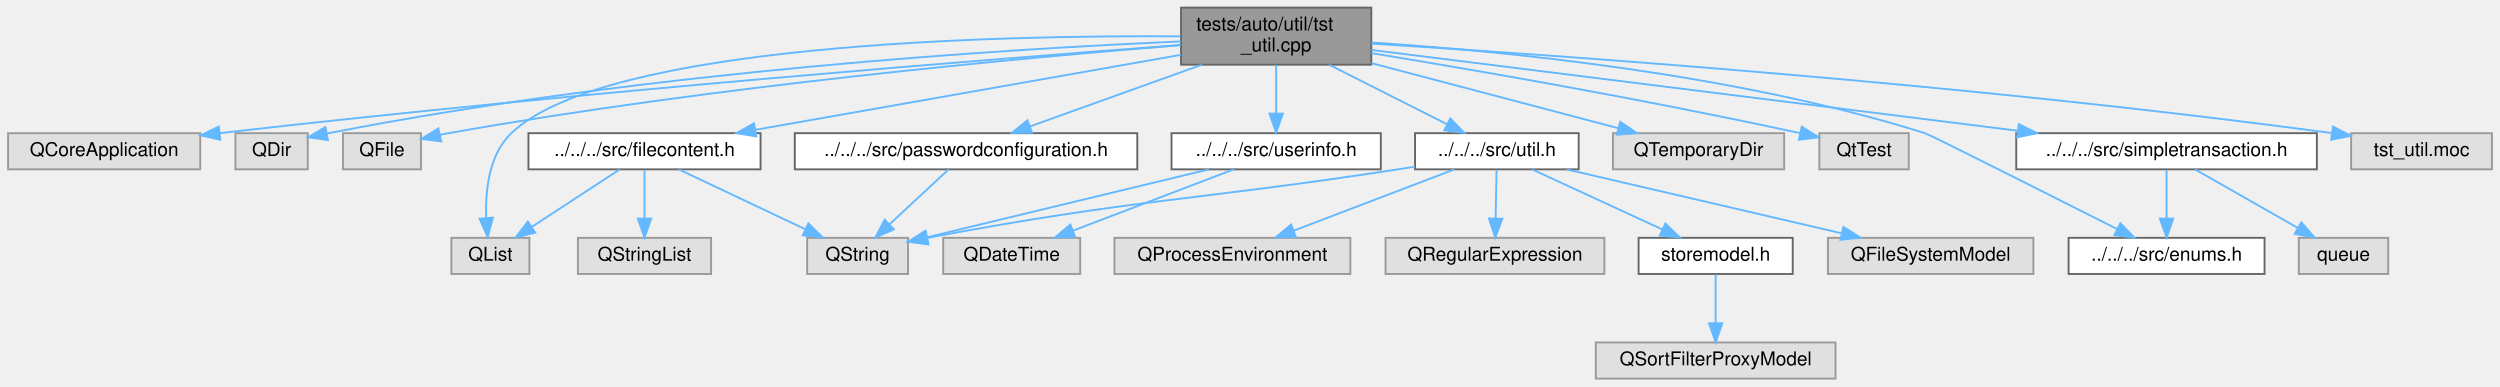
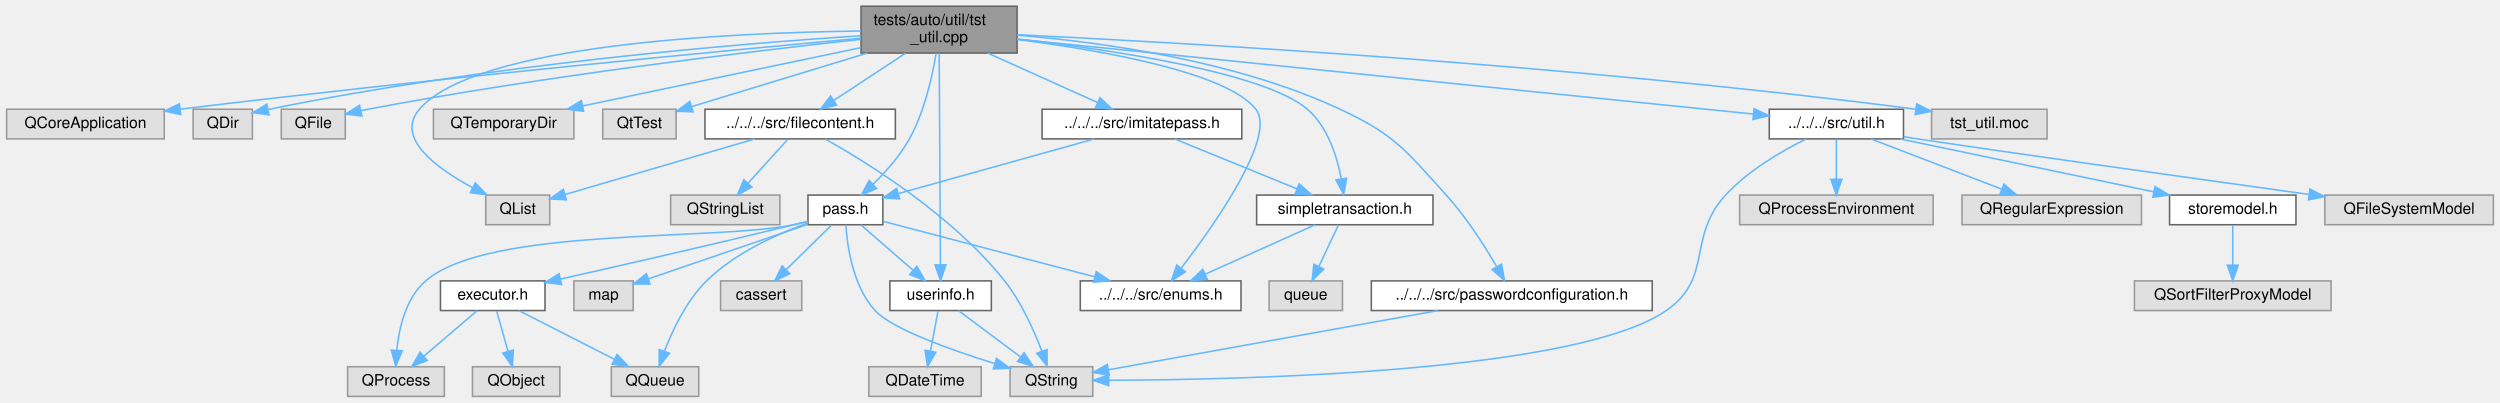
- <svg xmlns="http://www.w3.org/2000/svg" xmlns:xlink="http://www.w3.org/1999/xlink" width="1314pt" height="203pt" viewBox="0.00 0.00 1313.50 203.00">
-   <g id="graph0" class="graph" transform="scale(1 1) rotate(0) translate(4 199)">
+ <svg xmlns="http://www.w3.org/2000/svg" xmlns:xlink="http://www.w3.org/1999/xlink" width="1602pt" height="258pt" viewBox="0.00 0.00 1601.50 258.00">
+   <g id="graph0" class="graph" transform="scale(1 1) rotate(0) translate(4 254)">
    <g id="Node000001" class="node">
      <g id="a_Node000001">
        <a xlink:title=" ">
-           <polygon fill="#999999" stroke="#666666" points="716.5,-195 616.5,-195 616.5,-165 716.5,-165 716.5,-195" />
-           <text text-anchor="start" x="624.5" y="-183" font-family="Helvetica,sans-Serif" font-size="10.00">tests/auto/util/tst</text>
-           <text text-anchor="middle" x="666.5" y="-172" font-family="Helvetica,sans-Serif" font-size="10.00">_util.cpp</text>
+           <polygon fill="#999999" stroke="#666666" points="647.5,-250 547.5,-250 547.5,-220 647.5,-220 647.5,-250" />
+           <text text-anchor="start" x="555.5" y="-238" font-family="Helvetica,sans-Serif" font-size="10.00">tests/auto/util/tst</text>
+           <text text-anchor="middle" x="597.5" y="-227" font-family="Helvetica,sans-Serif" font-size="10.00">_util.cpp</text>
        </a>
      </g>
    </g>
    <g id="Node000002" class="node">
      <g id="a_Node000002">
        <a xlink:title=" ">
-           <polygon fill="#e0e0e0" stroke="#999999" points="101,-129 0,-129 0,-110 101,-110 101,-129" />
-           <text text-anchor="middle" x="50.5" y="-117" font-family="Helvetica,sans-Serif" font-size="10.00">QCoreApplication</text>
+           <polygon fill="#e0e0e0" stroke="#999999" points="101,-184 0,-184 0,-165 101,-165 101,-184" />
+           <text text-anchor="middle" x="50.5" y="-172" font-family="Helvetica,sans-Serif" font-size="10.00">QCoreApplication</text>
        </a>
      </g>
    </g>
    <g id="edge1_Node000001_Node000002" class="edge">
      <g id="a_edge1_Node000001_Node000002">
        <a xlink:title=" ">
-           <path fill="none" stroke="#63b8ff" d="M616.19,-175.34C520.21,-168.17 304.1,-151.13 111.25,-129.03" />
-           <polygon fill="#63b8ff" stroke="#63b8ff" points="111.55,-125.54 101.22,-127.87 110.75,-132.49 111.55,-125.54" />
+           <path fill="none" stroke="#63b8ff" d="M547.3,-229.49C460.72,-221.56 277.46,-204.18 111.61,-184.09" />
+           <polygon fill="#63b8ff" stroke="#63b8ff" points="111.57,-180.56 101.22,-182.83 110.72,-187.51 111.57,-180.56" />
        </a>
      </g>
    </g>
    <g id="Node000003" class="node">
      <g id="a_Node000003">
        <a xlink:title=" ">
-           <polygon fill="#e0e0e0" stroke="#999999" points="157.5,-129 119.5,-129 119.5,-110 157.5,-110 157.5,-129" />
-           <text text-anchor="middle" x="138.5" y="-117" font-family="Helvetica,sans-Serif" font-size="10.00">QDir</text>
+           <polygon fill="#e0e0e0" stroke="#999999" points="157.5,-184 119.5,-184 119.5,-165 157.5,-165 157.5,-184" />
+           <text text-anchor="middle" x="138.5" y="-172" font-family="Helvetica,sans-Serif" font-size="10.00">QDir</text>
        </a>
      </g>
    </g>
    <g id="edge2_Node000001_Node000003" class="edge">
      <g id="a_edge2_Node000001_Node000003">
        <a xlink:title=" ">
-           <path fill="none" stroke="#63b8ff" d="M616.35,-177.22C527.46,-173.36 336.49,-161.92 167.47,-128.81" />
-           <polygon fill="#63b8ff" stroke="#63b8ff" points="168.14,-125.37 157.65,-126.85 166.78,-132.24 168.14,-125.37" />
+           <path fill="none" stroke="#63b8ff" d="M547.26,-231.1C468.27,-225.91 310.2,-212.93 167.88,-183.93" />
+           <polygon fill="#63b8ff" stroke="#63b8ff" points="168.16,-180.41 157.66,-181.81 166.74,-187.27 168.16,-180.41" />
        </a>
      </g>
    </g>
    <g id="Node000004" class="node">
      <g id="a_Node000004">
        <a xlink:title=" ">
-           <polygon fill="#e0e0e0" stroke="#999999" points="217,-129 176,-129 176,-110 217,-110 217,-129" />
-           <text text-anchor="middle" x="196.5" y="-117" font-family="Helvetica,sans-Serif" font-size="10.00">QFile</text>
+           <polygon fill="#e0e0e0" stroke="#999999" points="217,-184 176,-184 176,-165 217,-165 217,-184" />
+           <text text-anchor="middle" x="196.5" y="-172" font-family="Helvetica,sans-Serif" font-size="10.00">QFile</text>
        </a>
      </g>
    </g>
    <g id="edge3_Node000001_Node000004" class="edge">
      <g id="a_edge3_Node000001_Node000004">
        <a xlink:title=" ">
-           <path fill="none" stroke="#63b8ff" d="M616.3,-175.26C535.02,-168.76 369.77,-153.64 231.5,-129 230.04,-128.74 228.55,-128.45 227.04,-128.15" />
-           <polygon fill="#63b8ff" stroke="#63b8ff" points="227.66,-124.7 217.14,-125.96 226.15,-131.54 227.66,-124.7" />
+           <path fill="none" stroke="#63b8ff" d="M547.21,-228.78C476.42,-221.06 343.51,-205.19 231.5,-184 230.04,-183.72 228.55,-183.43 227.05,-183.11" />
+           <polygon fill="#63b8ff" stroke="#63b8ff" points="227.68,-179.67 217.15,-180.89 226.14,-186.5 227.68,-179.67" />
        </a>
      </g>
    </g>
    <g id="Node000005" class="node">
      <g id="a_Node000005">
        <a xlink:title=" ">
-           <polygon fill="#e0e0e0" stroke="#999999" points="274,-74 233,-74 233,-55 274,-55 274,-74" />
-           <text text-anchor="middle" x="253.5" y="-62" font-family="Helvetica,sans-Serif" font-size="10.00">QList</text>
+           <polygon fill="#e0e0e0" stroke="#999999" points="348,-129 307,-129 307,-110 348,-110 348,-129" />
+           <text text-anchor="middle" x="327.5" y="-117" font-family="Helvetica,sans-Serif" font-size="10.00">QList</text>
        </a>
      </g>
    </g>
    <g id="edge4_Node000001_Node000005" class="edge">
      <g id="a_edge4_Node000001_Node000005">
        <a xlink:title=" ">
-           <path fill="none" stroke="#63b8ff" d="M616.25,-179.9C519.81,-180.53 313.94,-176.13 264.5,-129 252.74,-117.79 250.78,-98.87 251.29,-84.59" />
-           <polygon fill="#63b8ff" stroke="#63b8ff" points="254.8,-84.61 252.08,-74.37 247.82,-84.07 254.8,-84.61" />
+           <path fill="none" stroke="#63b8ff" d="M547.42,-234.11C463.57,-233.11 300.4,-225.7 264.5,-184 248.76,-165.72 275.33,-146.23 298.65,-133.74" />
+           <polygon fill="#63b8ff" stroke="#63b8ff" points="300.34,-136.81 307.66,-129.16 297.16,-130.58 300.34,-136.81" />
        </a>
      </g>
    </g>
    <g id="Node000006" class="node">
      <g id="a_Node000006">
        <a xlink:title=" ">
-           <polygon fill="#e0e0e0" stroke="#999999" points="933.5,-129 843.5,-129 843.5,-110 933.5,-110 933.5,-129" />
-           <text text-anchor="middle" x="888.5" y="-117" font-family="Helvetica,sans-Serif" font-size="10.00">QTemporaryDir</text>
+           <polygon fill="#e0e0e0" stroke="#999999" points="363.5,-184 273.5,-184 273.5,-165 363.5,-165 363.5,-184" />
+           <text text-anchor="middle" x="318.5" y="-172" font-family="Helvetica,sans-Serif" font-size="10.00">QTemporaryDir</text>
        </a>
      </g>
    </g>
    <g id="edge5_Node000001_Node000006" class="edge">
      <g id="a_edge5_Node000001_Node000006">
        <a xlink:title=" ">
-           <path fill="none" stroke="#63b8ff" d="M716.6,-165.8C755.64,-155.51 809.24,-141.39 846.16,-131.66" />
-           <polygon fill="#63b8ff" stroke="#63b8ff" points="847.33,-134.97 856.1,-129.04 845.54,-128.2 847.33,-134.97" />
+           <path fill="none" stroke="#63b8ff" d="M547.3,-223.47C496.95,-212.92 419.84,-196.75 369.29,-186.15" />
+           <polygon fill="#63b8ff" stroke="#63b8ff" points="369.74,-182.67 359.24,-184.04 368.31,-189.52 369.74,-182.67" />
        </a>
      </g>
    </g>
    <g id="Node000007" class="node">
      <g id="a_Node000007">
        <a xlink:title=" ">
-           <polygon fill="#e0e0e0" stroke="#999999" points="999,-129 952,-129 952,-110 999,-110 999,-129" />
-           <text text-anchor="middle" x="975.5" y="-117" font-family="Helvetica,sans-Serif" font-size="10.00">QtTest</text>
+           <polygon fill="#e0e0e0" stroke="#999999" points="429,-184 382,-184 382,-165 429,-165 429,-184" />
+           <text text-anchor="middle" x="405.5" y="-172" font-family="Helvetica,sans-Serif" font-size="10.00">QtTest</text>
        </a>
      </g>
    </g>
    <g id="edge6_Node000001_Node000007" class="edge">
      <g id="a_edge6_Node000001_Node000007">
        <a xlink:title=" ">
-           <path fill="none" stroke="#63b8ff" d="M716.58,-171.06C769.99,-162.33 857.24,-147.36 941.97,-128.98" />
-           <polygon fill="#63b8ff" stroke="#63b8ff" points="942.74,-132.39 951.76,-126.84 941.24,-125.55 942.74,-132.39" />
+           <path fill="none" stroke="#63b8ff" d="M551.51,-219.99C516.92,-209.45 470.32,-195.25 439.16,-185.76" />
+           <polygon fill="#63b8ff" stroke="#63b8ff" points="439.81,-182.3 429.22,-182.73 437.77,-188.99 439.81,-182.3" />
        </a>
      </g>
    </g>
    <g id="Node000008" class="node">
      <g id="a_Node000008">
        <a xlink:href="enums_8h.html" target="_top" xlink:title=" ">
-           <polygon fill="white" stroke="#666666" points="1186,-74 1083,-74 1083,-55 1186,-55 1186,-74" />
-           <text text-anchor="middle" x="1134.5" y="-62" font-family="Helvetica,sans-Serif" font-size="10.00">../../../src/enums.h</text>
+           <polygon fill="white" stroke="#666666" points="791,-74 688,-74 688,-55 791,-55 791,-74" />
+           <text text-anchor="middle" x="739.5" y="-62" font-family="Helvetica,sans-Serif" font-size="10.00">../../../src/enums.h</text>
        </a>
      </g>
    </g>
    <g id="edge7_Node000001_Node000008" class="edge">
      <g id="a_edge7_Node000001_Node000008">
        <a xlink:title=" ">
-           <path fill="none" stroke="#63b8ff" d="M716.73,-176.62C784.24,-172.31 907.33,-160.5 1007.5,-129 1010.15,-128.17 1072.12,-96.98 1108.5,-78.63" />
-           <polygon fill="#63b8ff" stroke="#63b8ff" points="1110.22,-81.68 1117.58,-74.05 1107.07,-75.43 1110.22,-81.68" />
+           <path fill="none" stroke="#63b8ff" d="M647.75,-228.66C701.6,-221.78 781.86,-207.78 800.5,-184 813.96,-166.83 774.48,-110.65 752.76,-82.25" />
+           <polygon fill="#63b8ff" stroke="#63b8ff" points="755.32,-79.84 746.42,-74.09 749.79,-84.14 755.32,-79.84" />
        </a>
      </g>
    </g>
    <g id="Node000009" class="node">
      <g id="a_Node000009">
        <a xlink:href="filecontent_8h.html" target="_top" xlink:title=" ">
-           <polygon fill="white" stroke="#666666" points="395.5,-129 273.5,-129 273.5,-110 395.5,-110 395.5,-129" />
-           <text text-anchor="middle" x="334.5" y="-117" font-family="Helvetica,sans-Serif" font-size="10.00">../../../src/filecontent.h</text>
+           <polygon fill="white" stroke="#666666" points="569.5,-184 447.5,-184 447.5,-165 569.5,-165 569.5,-184" />
+           <text text-anchor="middle" x="508.5" y="-172" font-family="Helvetica,sans-Serif" font-size="10.00">../../../src/filecontent.h</text>
        </a>
      </g>
    </g>
    <g id="edge8_Node000001_Node000009" class="edge">
      <g id="a_edge8_Node000001_Node000009">
        <a xlink:title=" ">
-           <path fill="none" stroke="#63b8ff" d="M616.44,-170.18C556.55,-159.63 456.46,-141.99 393.04,-130.82" />
-           <polygon fill="#63b8ff" stroke="#63b8ff" points="393.26,-127.3 382.81,-129.01 392.05,-134.19 393.26,-127.3" />
+           <path fill="none" stroke="#63b8ff" d="M575.96,-219.84C562.03,-210.68 543.97,-198.82 530.05,-189.66" />
+           <polygon fill="#63b8ff" stroke="#63b8ff" points="531.85,-186.66 521.58,-184.09 528.01,-192.51 531.85,-186.66" />
        </a>
      </g>
    </g>
    <g id="Node000012" class="node">
      <g id="a_Node000012">
-         <a xlink:href="passwordconfiguration_8h.html" target="_top" xlink:title=" ">
-           <polygon fill="white" stroke="#666666" points="593.5,-129 413.5,-129 413.5,-110 593.5,-110 593.5,-129" />
-           <text text-anchor="middle" x="503.5" y="-117" font-family="Helvetica,sans-Serif" font-size="10.00">../../../src/passwordconfiguration.h</text>
+         <a xlink:href="imitatepass_8h.html" target="_top" xlink:title=" ">
+           <polygon fill="white" stroke="#666666" points="791.5,-184 663.5,-184 663.5,-165 791.5,-165 791.5,-184" />
+           <text text-anchor="middle" x="727.5" y="-172" font-family="Helvetica,sans-Serif" font-size="10.00">../../../src/imitatepass.h</text>
        </a>
      </g>
    </g>
    <g id="edge12_Node000001_Node000012" class="edge">
      <g id="a_edge12_Node000001_Node000012">
        <a xlink:title=" ">
-           <path fill="none" stroke="#63b8ff" d="M627.46,-164.99C599.9,-155.1 563.35,-141.98 537.09,-132.56" />
-           <polygon fill="#63b8ff" stroke="#63b8ff" points="538.17,-129.22 527.57,-129.14 535.8,-135.81 538.17,-129.22" />
+           <path fill="none" stroke="#63b8ff" d="M628.64,-219.99C650.04,-210.36 678.23,-197.67 699.03,-188.31" />
+           <polygon fill="#63b8ff" stroke="#63b8ff" points="700.62,-191.43 708.3,-184.14 697.75,-185.05 700.62,-191.43" />
        </a>
      </g>
    </g>
    <g id="Node000013" class="node">
      <g id="a_Node000013">
+         <a xlink:href="pass_8h.html" target="_top" xlink:title=" ">
+           <polygon fill="white" stroke="#666666" points="561.5,-129 513.5,-129 513.5,-110 561.5,-110 561.5,-129" />
+           <text text-anchor="middle" x="537.5" y="-117" font-family="Helvetica,sans-Serif" font-size="10.00">pass.h</text>
+         </a>
+       </g>
+     </g>
+     <g id="edge30_Node000001_Node000013" class="edge">
+       <g id="a_edge30_Node000001_Node000013">
+         <a xlink:title=" ">
+           <path fill="none" stroke="#63b8ff" d="M595.6,-219.77C593.22,-205.27 588.21,-182.49 578.5,-165 572.47,-154.14 563.27,-143.82 555.11,-135.86" />
+           <polygon fill="#63b8ff" stroke="#63b8ff" points="557.45,-133.25 547.74,-129.01 552.68,-138.38 557.45,-133.25" />
+         </a>
+       </g>
+     </g>
+     <g id="Node000018" class="node">
+       <g id="a_Node000018">
+         <a xlink:href="userinfo_8h.html" target="_top" xlink:title=" ">
+           <polygon fill="white" stroke="#666666" points="631,-74 566,-74 566,-55 631,-55 631,-74" />
+           <text text-anchor="middle" x="598.5" y="-62" font-family="Helvetica,sans-Serif" font-size="10.00">userinfo.h</text>
+         </a>
+       </g>
+     </g>
+     <g id="edge34_Node000001_Node000018" class="edge">
+       <g id="a_edge34_Node000001_Node000018">
+         <a xlink:title=" ">
+           <path fill="none" stroke="#63b8ff" d="M597.58,-219.92C597.76,-189.65 598.19,-118.35 598.39,-84.27" />
+           <polygon fill="#63b8ff" stroke="#63b8ff" points="601.89,-84.28 598.45,-74.25 594.89,-84.23 601.89,-84.28" />
+         </a>
+       </g>
+     </g>
+     <g id="Node000022" class="node">
+       <g id="a_Node000022">
        <a xlink:href="simpletransaction_8h.html" target="_top" xlink:title=" ">
-           <polygon fill="white" stroke="#666666" points="1213.5,-129 1055.5,-129 1055.5,-110 1213.5,-110 1213.5,-129" />
-           <text text-anchor="middle" x="1134.5" y="-117" font-family="Helvetica,sans-Serif" font-size="10.00">../../../src/simpletransaction.h</text>
-         </a>
-       </g>
-     </g>
-     <g id="edge14_Node000001_Node000013" class="edge">
-       <g id="a_edge14_Node000001_Node000013">
-         <a xlink:title=" ">
-           <path fill="none" stroke="#63b8ff" d="M716.58,-172.74C798,-162.56 959.67,-142.35 1056.32,-130.27" />
-           <polygon fill="#63b8ff" stroke="#63b8ff" points="1056.84,-133.73 1066.33,-129.02 1055.97,-126.79 1056.84,-133.73" />
+           <polygon fill="white" stroke="#666666" points="914,-129 801,-129 801,-110 914,-110 914,-129" />
+           <text text-anchor="middle" x="857.5" y="-117" font-family="Helvetica,sans-Serif" font-size="10.00">simpletransaction.h</text>
+         </a>
+       </g>
+     </g>
+     <g id="edge33_Node000001_Node000022" class="edge">
+       <g id="a_edge33_Node000001_Node000022">
+         <a xlink:title=" ">
+           <path fill="none" stroke="#63b8ff" d="M647.69,-229.02C708.46,-222.05 806.08,-207.52 833.5,-184 846.49,-172.86 852.46,-153.93 855.2,-139.63" />
+           <polygon fill="#63b8ff" stroke="#63b8ff" points="858.72,-139.81 856.78,-129.39 851.8,-138.74 858.72,-139.81" />
+         </a>
+       </g>
+     </g>
+     <g id="Node000024" class="node">
+       <g id="a_Node000024">
+         <a xlink:href="passwordconfiguration_8h.html" target="_top" xlink:title=" ">
+           <polygon fill="white" stroke="#666666" points="1054.5,-74 874.5,-74 874.5,-55 1054.5,-55 1054.5,-74" />
+           <text text-anchor="middle" x="964.5" y="-62" font-family="Helvetica,sans-Serif" font-size="10.00">../../../src/passwordconfiguration.h</text>
+         </a>
+       </g>
+     </g>
+     <g id="edge31_Node000001_Node000024" class="edge">
+       <g id="a_edge31_Node000001_Node000024">
+         <a xlink:title=" ">
+           <path fill="none" stroke="#63b8ff" d="M647.53,-231.43C700.99,-227.08 787.14,-215.39 854.5,-184 889.73,-167.58 896.36,-157.77 922.5,-129 935.25,-114.97 946.9,-96.73 954.68,-83.4" />
+           <polygon fill="#63b8ff" stroke="#63b8ff" points="957.94,-84.74 959.82,-74.31 951.85,-81.29 957.94,-84.74" />
+         </a>
+       </g>
+     </g>
+     <g id="Node000025" class="node">
+       <g id="a_Node000025">
+         <a xlink:href="util_8h.html" target="_top" xlink:title=" ">
+           <polygon fill="white" stroke="#666666" points="1215.5,-184 1129.5,-184 1129.5,-165 1215.5,-165 1215.5,-184" />
+           <text text-anchor="middle" x="1172.5" y="-172" font-family="Helvetica,sans-Serif" font-size="10.00">../../../src/util.h</text>
+         </a>
+       </g>
+     </g>
+     <g id="edge35_Node000001_Node000025" class="edge">
+       <g id="a_edge35_Node000001_Node000025">
+         <a xlink:title=" ">
+           <path fill="none" stroke="#63b8ff" d="M647.52,-228.91C755.25,-217.95 1008.38,-192.2 1119.09,-180.93" />
+           <polygon fill="#63b8ff" stroke="#63b8ff" points="1119.76,-184.38 1129.35,-179.89 1119.05,-177.42 1119.76,-184.38" />
+         </a>
+       </g>
+     </g>
+     <g id="Node000031" class="node">
+       <g id="a_Node000031">
+         <a xlink:title=" ">
+           <polygon fill="#e0e0e0" stroke="#999999" points="1307.5,-184 1233.5,-184 1233.5,-165 1307.5,-165 1307.5,-184" />
+           <text text-anchor="middle" x="1270.5" y="-172" font-family="Helvetica,sans-Serif" font-size="10.00">tst_util.moc</text>
+         </a>
+       </g>
+     </g>
+     <g id="edge42_Node000001_Node000031" class="edge">
+       <g id="a_edge42_Node000001_Node000031">
+         <a xlink:title=" ">
+           <path fill="none" stroke="#63b8ff" d="M647.67,-231.76C752.63,-226.69 1003.22,-212.6 1223.27,-184.02" />
+           <polygon fill="#63b8ff" stroke="#63b8ff" points="1223.94,-187.47 1233.4,-182.7 1223.02,-180.53 1223.94,-187.47" />
+         </a>
+       </g>
+     </g>
+     <g id="edge9_Node000009_Node000005" class="edge">
+       <g id="a_edge9_Node000009_Node000005">
+         <a xlink:title=" ">
+           <path fill="none" stroke="#63b8ff" d="M479.42,-164.98C446.09,-155.23 391.73,-139.31 357.87,-129.39" />
+           <polygon fill="#63b8ff" stroke="#63b8ff" points="358.65,-125.97 348.06,-126.52 356.68,-132.69 358.65,-125.97" />
+         </a>
+       </g>
+     </g>
+     <g id="Node000010" class="node">
+       <g id="a_Node000010">
+         <a xlink:title=" ">
+           <polygon fill="#e0e0e0" stroke="#999999" points="696,-19 643,-19 643,0 696,0 696,-19" />
+           <text text-anchor="middle" x="669.5" y="-7" font-family="Helvetica,sans-Serif" font-size="10.00">QString</text>
+         </a>
+       </g>
+     </g>
+     <g id="edge10_Node000009_Node000010" class="edge">
+       <g id="a_edge10_Node000009_Node000010">
+         <a xlink:title=" ">
+           <path fill="none" stroke="#63b8ff" d="M524.7,-164.84C551.73,-149.66 606.35,-115.87 639.5,-74 650.25,-60.42 658.3,-42.36 663.35,-28.98" />
+           <polygon fill="#63b8ff" stroke="#63b8ff" points="666.69,-30.01 666.74,-19.42 660.1,-27.67 666.69,-30.01" />
+         </a>
+       </g>
+     </g>
+     <g id="Node000011" class="node">
+       <g id="a_Node000011">
+         <a xlink:title=" ">
+           <polygon fill="#e0e0e0" stroke="#999999" points="495.5,-129 425.5,-129 425.5,-110 495.5,-110 495.5,-129" />
+           <text text-anchor="middle" x="460.5" y="-117" font-family="Helvetica,sans-Serif" font-size="10.00">QStringList</text>
+         </a>
+       </g>
+     </g>
+     <g id="edge11_Node000009_Node000011" class="edge">
+       <g id="a_edge11_Node000009_Node000011">
+         <a xlink:title=" ">
+           <path fill="none" stroke="#63b8ff" d="M500.57,-164.75C493.65,-157.11 483.43,-145.82 475.05,-136.56" />
+           <polygon fill="#63b8ff" stroke="#63b8ff" points="477.59,-134.15 468.28,-129.09 472.4,-138.85 477.59,-134.15" />
+         </a>
+       </g>
+     </g>
+     <g id="edge13_Node000012_Node000013" class="edge">
+       <g id="a_edge13_Node000012_Node000013">
+         <a xlink:title=" ">
+           <path fill="none" stroke="#63b8ff" d="M696.97,-164.98C662.7,-155.42 607.22,-139.95 571.56,-130" />
+           <polygon fill="#63b8ff" stroke="#63b8ff" points="572.2,-126.54 561.62,-127.23 570.31,-133.29 572.2,-126.54" />
+         </a>
+       </g>
+     </g>
+     <g id="edge27_Node000012_Node000022" class="edge">
+       <g id="a_edge27_Node000012_Node000022">
+         <a xlink:title=" ">
+           <path fill="none" stroke="#63b8ff" d="M748.39,-164.98C769.58,-156.34 802.63,-142.87 826.8,-133.02" />
+           <polygon fill="#63b8ff" stroke="#63b8ff" points="828.29,-136.19 836.23,-129.17 825.65,-129.7 828.29,-136.19" />
+         </a>
+       </g>
+     </g>
+     <g id="edge14_Node000013_Node000008" class="edge">
+       <g id="a_edge14_Node000013_Node000008">
+         <a xlink:title=" ">
+           <path fill="none" stroke="#63b8ff" d="M561.87,-112.11C595.41,-103.31 656.3,-87.33 697.32,-76.57" />
+           <polygon fill="#63b8ff" stroke="#63b8ff" points="698.26,-79.94 707.04,-74.02 696.48,-73.17 698.26,-79.94" />
+         </a>
+       </g>
+     </g>
+     <g id="edge24_Node000013_Node000010" class="edge">
+       <g id="a_edge24_Node000013_Node000010">
+         <a xlink:title=" ">
+           <path fill="none" stroke="#63b8ff" d="M537.76,-109.96C538.63,-96.57 542.17,-70.59 556.5,-55 567.22,-43.33 604.3,-30.03 633.09,-21.03" />
+           <polygon fill="#63b8ff" stroke="#63b8ff" points="634.33,-24.31 642.87,-18.04 632.28,-17.62 634.33,-24.31" />
+         </a>
+       </g>
+     </g>
+     <g id="Node000014" class="node">
+       <g id="a_Node000014">
+         <a xlink:href="executor_8h.html" target="_top" xlink:title=" ">
+           <polygon fill="white" stroke="#666666" points="345,-74 278,-74 278,-55 345,-55 345,-74" />
+           <text text-anchor="middle" x="311.5" y="-62" font-family="Helvetica,sans-Serif" font-size="10.00">executor.h</text>
+         </a>
+       </g>
+     </g>
+     <g id="edge15_Node000013_Node000014" class="edge">
+       <g id="a_edge15_Node000013_Node000014">
+         <a xlink:title=" ">
+           <path fill="none" stroke="#63b8ff" d="M513.37,-112.21C510.38,-111.45 507.37,-110.7 504.5,-110 453.29,-97.5 394.2,-84.02 355.04,-75.21" />
+           <polygon fill="#63b8ff" stroke="#63b8ff" points="355.56,-71.74 345.03,-72.96 354.02,-78.57 355.56,-71.74" />
+         </a>
+       </g>
+     </g>
+     <g id="Node000016" class="node">
+       <g id="a_Node000016">
+         <a xlink:title=" ">
+           <polygon fill="#e0e0e0" stroke="#999999" points="280.5,-19 218.5,-19 218.5,0 280.5,0 280.5,-19" />
+           <text text-anchor="middle" x="249.5" y="-7" font-family="Helvetica,sans-Serif" font-size="10.00">QProcess</text>
+         </a>
+       </g>
+     </g>
+     <g id="edge22_Node000013_Node000016" class="edge">
+       <g id="a_edge22_Node000013_Node000016">
+         <a xlink:title=" ">
+           <path fill="none" stroke="#63b8ff" d="M513.41,-112C510.42,-111.28 507.4,-110.59 504.5,-110 452.52,-99.37 308.53,-108.81 268.5,-74 255.89,-63.04 251.47,-44.08 250.01,-29.73" />
+           <polygon fill="#63b8ff" stroke="#63b8ff" points="253.49,-29.21 249.37,-19.45 246.5,-29.64 253.49,-29.21" />
+         </a>
+       </g>
+     </g>
+     <g id="Node000017" class="node">
+       <g id="a_Node000017">
+         <a xlink:title=" ">
+           <polygon fill="#e0e0e0" stroke="#999999" points="443.5,-19 387.5,-19 387.5,0 443.5,0 443.5,-19" />
+           <text text-anchor="middle" x="415.5" y="-7" font-family="Helvetica,sans-Serif" font-size="10.00">QQueue</text>
+         </a>
+       </g>
+     </g>
+     <g id="edge23_Node000013_Node000017" class="edge">
+       <g id="a_edge23_Node000013_Node000017">
+         <a xlink:title=" ">
+           <path fill="none" stroke="#63b8ff" d="M513.47,-111.14C493.98,-104.17 466.84,-92.06 448.5,-74 435.66,-61.36 426.78,-42.66 421.49,-28.82" />
+           <polygon fill="#63b8ff" stroke="#63b8ff" points="424.78,-27.63 418.14,-19.37 418.18,-29.97 424.78,-27.63" />
+         </a>
+       </g>
+     </g>
+     <g id="edge19_Node000013_Node000018" class="edge">
+       <g id="a_edge19_Node000013_Node000018">
+         <a xlink:title=" ">
+           <path fill="none" stroke="#63b8ff" d="M547.3,-109.98C556.32,-102.15 569.91,-90.34 580.82,-80.86" />
+           <polygon fill="#63b8ff" stroke="#63b8ff" points="583.27,-83.37 588.52,-74.17 578.68,-78.09 583.27,-83.37" />
+         </a>
+       </g>
+     </g>
+     <g id="Node000020" class="node">
+       <g id="a_Node000020">
+         <a xlink:title=" ">
+           <polygon fill="#e0e0e0" stroke="#999999" points="509.5,-74 457.5,-74 457.5,-55 509.5,-55 509.5,-74" />
+           <text text-anchor="middle" x="483.5" y="-62" font-family="Helvetica,sans-Serif" font-size="10.00">cassert</text>
+         </a>
+       </g>
+     </g>
+     <g id="edge25_Node000013_Node000020" class="edge">
+       <g id="a_edge25_Node000013_Node000020">
+         <a xlink:title=" ">
+           <path fill="none" stroke="#63b8ff" d="M528.58,-109.75C520.72,-102.03 509.07,-90.6 499.58,-81.28" />
+           <polygon fill="#63b8ff" stroke="#63b8ff" points="501.84,-78.6 492.25,-74.09 496.94,-83.59 501.84,-78.6" />
+         </a>
+       </g>
+     </g>
+     <g id="Node000021" class="node">
+       <g id="a_Node000021">
+         <a xlink:title=" ">
+           <polygon fill="#e0e0e0" stroke="#999999" points="401.5,-74 363.5,-74 363.5,-55 401.5,-55 401.5,-74" />
+           <text text-anchor="middle" x="382.5" y="-62" font-family="Helvetica,sans-Serif" font-size="10.00">map</text>
+         </a>
+       </g>
+     </g>
+     <g id="edge26_Node000013_Node000021" class="edge">
+       <g id="a_edge26_Node000013_Node000021">
+         <a xlink:title=" ">
+           <path fill="none" stroke="#63b8ff" d="M513.28,-110.22C485.71,-100.79 440.7,-85.4 411.34,-75.36" />
+           <polygon fill="#63b8ff" stroke="#63b8ff" points="412.26,-71.98 401.66,-72.05 409.99,-78.6 412.26,-71.98" />
        </a>
      </g>
    </g>
    <g id="Node000015" class="node">
      <g id="a_Node000015">
-         <a xlink:href="userinfo_8h.html" target="_top" xlink:title=" ">
-           <polygon fill="white" stroke="#666666" points="721.5,-129 611.5,-129 611.5,-110 721.5,-110 721.5,-129" />
-           <text text-anchor="middle" x="666.5" y="-117" font-family="Helvetica,sans-Serif" font-size="10.00">../../../src/userinfo.h</text>
-         </a>
-       </g>
-     </g>
-     <g id="edge17_Node000001_Node000015" class="edge">
-       <g id="a_edge17_Node000001_Node000015">
-         <a xlink:title=" ">
-           <path fill="none" stroke="#63b8ff" d="M666.5,-164.84C666.5,-157.21 666.5,-147.7 666.5,-139.45" />
-           <polygon fill="#63b8ff" stroke="#63b8ff" points="670,-139.27 666.5,-129.27 663,-139.27 670,-139.27" />
-         </a>
-       </g>
-     </g>
-     <g id="Node000017" class="node">
-       <g id="a_Node000017">
-         <a xlink:href="util_8h.html" target="_top" xlink:title=" ">
-           <polygon fill="white" stroke="#666666" points="825.5,-129 739.5,-129 739.5,-110 825.5,-110 825.5,-129" />
-           <text text-anchor="middle" x="782.5" y="-117" font-family="Helvetica,sans-Serif" font-size="10.00">../../../src/util.h</text>
-         </a>
-       </g>
-     </g>
-     <g id="edge20_Node000001_Node000017" class="edge">
-       <g id="a_edge20_Node000001_Node000017">
-         <a xlink:title=" ">
-           <path fill="none" stroke="#63b8ff" d="M694.28,-164.99C713.12,-155.49 737.85,-143.02 756.34,-133.69" />
-           <polygon fill="#63b8ff" stroke="#63b8ff" points="758.02,-136.77 765.37,-129.14 754.86,-130.52 758.02,-136.77" />
+         <a xlink:title=" ">
+           <polygon fill="#e0e0e0" stroke="#999999" points="354.5,-19 298.5,-19 298.5,0 354.5,0 354.5,-19" />
+           <text text-anchor="middle" x="326.5" y="-7" font-family="Helvetica,sans-Serif" font-size="10.00">QObject</text>
+         </a>
+       </g>
+     </g>
+     <g id="edge16_Node000014_Node000015" class="edge">
+       <g id="a_edge16_Node000014_Node000015">
+         <a xlink:title=" ">
+           <path fill="none" stroke="#63b8ff" d="M313.98,-54.75C315.96,-47.72 318.82,-37.62 321.31,-28.84" />
+           <polygon fill="#63b8ff" stroke="#63b8ff" points="324.71,-29.66 324.07,-19.09 317.98,-27.76 324.71,-29.66" />
+         </a>
+       </g>
+     </g>
+     <g id="edge17_Node000014_Node000016" class="edge">
+       <g id="a_edge17_Node000014_Node000016">
+         <a xlink:title=" ">
+           <path fill="none" stroke="#63b8ff" d="M301.54,-54.98C292.37,-47.15 278.56,-35.34 267.47,-25.86" />
+           <polygon fill="#63b8ff" stroke="#63b8ff" points="269.52,-23.01 259.64,-19.17 264.97,-28.33 269.52,-23.01" />
+         </a>
+       </g>
+     </g>
+     <g id="edge18_Node000014_Node000017" class="edge">
+       <g id="a_edge18_Node000014_Node000017">
+         <a xlink:title=" ">
+           <path fill="none" stroke="#63b8ff" d="M328.21,-54.98C344.71,-46.57 370.2,-33.59 389.38,-23.81" />
+           <polygon fill="#63b8ff" stroke="#63b8ff" points="391.17,-26.83 398.49,-19.17 387.99,-20.59 391.17,-26.83" />
+         </a>
+       </g>
+     </g>
+     <g id="edge21_Node000018_Node000010" class="edge">
+       <g id="a_edge21_Node000018_Node000010">
+         <a xlink:title=" ">
+           <path fill="none" stroke="#63b8ff" d="M609.91,-54.98C620.61,-47 636.84,-34.88 649.66,-25.31" />
+           <polygon fill="#63b8ff" stroke="#63b8ff" points="651.97,-27.96 657.89,-19.17 647.78,-22.35 651.97,-27.96" />
+         </a>
+       </g>
+     </g>
+     <g id="Node000019" class="node">
+       <g id="a_Node000019">
+         <a xlink:title=" ">
+           <polygon fill="#e0e0e0" stroke="#999999" points="624.5,-19 552.5,-19 552.5,0 624.5,0 624.5,-19" />
+           <text text-anchor="middle" x="588.5" y="-7" font-family="Helvetica,sans-Serif" font-size="10.00">QDateTime</text>
+         </a>
+       </g>
+     </g>
+     <g id="edge20_Node000018_Node000019" class="edge">
+       <g id="a_edge20_Node000018_Node000019">
+         <a xlink:title=" ">
+           <path fill="none" stroke="#63b8ff" d="M596.85,-54.75C595.54,-47.8 593.66,-37.85 592.02,-29.13" />
+           <polygon fill="#63b8ff" stroke="#63b8ff" points="595.41,-28.27 590.12,-19.09 588.54,-29.56 595.41,-28.27" />
+         </a>
+       </g>
+     </g>
+     <g id="edge28_Node000022_Node000008" class="edge">
+       <g id="a_edge28_Node000022_Node000008">
+         <a xlink:title=" ">
+           <path fill="none" stroke="#63b8ff" d="M838.54,-109.98C819.47,-101.42 789.84,-88.11 767.95,-78.28" />
+           <polygon fill="#63b8ff" stroke="#63b8ff" points="769.36,-75.07 758.8,-74.17 766.49,-81.46 769.36,-75.07" />
        </a>
      </g>
    </g>
    <g id="Node000023" class="node">
      <g id="a_Node000023">
        <a xlink:title=" ">
-           <polygon fill="#e0e0e0" stroke="#999999" points="1305.5,-129 1231.5,-129 1231.5,-110 1305.5,-110 1305.5,-129" />
-           <text text-anchor="middle" x="1268.5" y="-117" font-family="Helvetica,sans-Serif" font-size="10.00">tst_util.moc</text>
-         </a>
-       </g>
-     </g>
-     <g id="edge27_Node000001_Node000023" class="edge">
-       <g id="a_edge27_Node000001_Node000023">
-         <a xlink:title=" ">
-           <path fill="none" stroke="#63b8ff" d="M716.52,-176.07C812.45,-170.1 1029.13,-154.99 1221.39,-129.03" />
-           <polygon fill="#63b8ff" stroke="#63b8ff" points="1221.96,-132.48 1231.39,-127.66 1221.01,-125.55 1221.96,-132.48" />
-         </a>
-       </g>
-     </g>
-     <g id="edge9_Node000009_Node000005" class="edge">
-       <g id="a_edge9_Node000009_Node000005">
-         <a xlink:title=" ">
-           <path fill="none" stroke="#63b8ff" d="M321.49,-109.98C309.04,-101.84 290.04,-89.41 275.29,-79.76" />
-           <polygon fill="#63b8ff" stroke="#63b8ff" points="277.04,-76.72 266.75,-74.17 273.2,-82.57 277.04,-76.72" />
-         </a>
-       </g>
-     </g>
-     <g id="Node000010" class="node">
-       <g id="a_Node000010">
-         <a xlink:title=" ">
-           <polygon fill="#e0e0e0" stroke="#999999" points="473,-74 420,-74 420,-55 473,-55 473,-74" />
-           <text text-anchor="middle" x="446.5" y="-62" font-family="Helvetica,sans-Serif" font-size="10.00">QString</text>
-         </a>
-       </g>
-     </g>
-     <g id="edge10_Node000009_Node000010" class="edge">
-       <g id="a_edge10_Node000009_Node000010">
-         <a xlink:title=" ">
-           <path fill="none" stroke="#63b8ff" d="M352.49,-109.98C370.43,-101.5 398.22,-88.35 418.93,-78.54" />
-           <polygon fill="#63b8ff" stroke="#63b8ff" points="420.64,-81.61 428.18,-74.17 417.64,-75.28 420.64,-81.61" />
-         </a>
-       </g>
-     </g>
-     <g id="Node000011" class="node">
-       <g id="a_Node000011">
-         <a xlink:title=" ">
-           <polygon fill="#e0e0e0" stroke="#999999" points="369.5,-74 299.5,-74 299.5,-55 369.5,-55 369.5,-74" />
-           <text text-anchor="middle" x="334.5" y="-62" font-family="Helvetica,sans-Serif" font-size="10.00">QStringList</text>
-         </a>
-       </g>
-     </g>
-     <g id="edge11_Node000009_Node000011" class="edge">
-       <g id="a_edge11_Node000009_Node000011">
-         <a xlink:title=" ">
-           <path fill="none" stroke="#63b8ff" d="M334.5,-109.75C334.5,-102.8 334.5,-92.85 334.5,-84.13" />
-           <polygon fill="#63b8ff" stroke="#63b8ff" points="338,-84.09 334.5,-74.09 331,-84.09 338,-84.09" />
-         </a>
-       </g>
-     </g>
-     <g id="edge13_Node000012_Node000010" class="edge">
-       <g id="a_edge13_Node000012_Node000010">
-         <a xlink:title=" ">
-           <path fill="none" stroke="#63b8ff" d="M494.34,-109.98C486,-102.23 473.47,-90.58 463.32,-81.14" />
-           <polygon fill="#63b8ff" stroke="#63b8ff" points="465.53,-78.42 455.82,-74.17 460.76,-83.54 465.53,-78.42" />
-         </a>
-       </g>
-     </g>
-     <g id="edge15_Node000013_Node000008" class="edge">
-       <g id="a_edge15_Node000013_Node000008">
-         <a xlink:title=" ">
-           <path fill="none" stroke="#63b8ff" d="M1134.5,-109.75C1134.5,-102.8 1134.5,-92.85 1134.5,-84.13" />
-           <polygon fill="#63b8ff" stroke="#63b8ff" points="1138,-84.09 1134.5,-74.09 1131,-84.09 1138,-84.09" />
-         </a>
-       </g>
-     </g>
-     <g id="Node000014" class="node">
-       <g id="a_Node000014">
-         <a xlink:title=" ">
-           <polygon fill="#e0e0e0" stroke="#999999" points="1251,-74 1204,-74 1204,-55 1251,-55 1251,-74" />
-           <text text-anchor="middle" x="1227.5" y="-62" font-family="Helvetica,sans-Serif" font-size="10.00">queue</text>
-         </a>
-       </g>
-     </g>
-     <g id="edge16_Node000013_Node000014" class="edge">
-       <g id="a_edge16_Node000013_Node000014">
-         <a xlink:title=" ">
-           <path fill="none" stroke="#63b8ff" d="M1149.44,-109.98C1164,-101.69 1186.37,-88.94 1203.43,-79.22" />
-           <polygon fill="#63b8ff" stroke="#63b8ff" points="1205.33,-82.16 1212.29,-74.17 1201.86,-76.08 1205.33,-82.16" />
-         </a>
-       </g>
-     </g>
-     <g id="edge19_Node000015_Node000010" class="edge">
-       <g id="a_edge19_Node000015_Node000010">
-         <a xlink:title=" ">
-           <path fill="none" stroke="#63b8ff" d="M631.15,-109.98C590.51,-100.19 524.11,-84.2 482.99,-74.29" />
-           <polygon fill="#63b8ff" stroke="#63b8ff" points="483.65,-70.85 473.11,-71.91 482.01,-77.66 483.65,-70.85" />
-         </a>
-       </g>
-     </g>
-     <g id="Node000016" class="node">
-       <g id="a_Node000016">
-         <a xlink:title=" ">
-           <polygon fill="#e0e0e0" stroke="#999999" points="563.5,-74 491.5,-74 491.5,-55 563.5,-55 563.5,-74" />
-           <text text-anchor="middle" x="527.5" y="-62" font-family="Helvetica,sans-Serif" font-size="10.00">QDateTime</text>
-         </a>
-       </g>
-     </g>
-     <g id="edge18_Node000015_Node000016" class="edge">
-       <g id="a_edge18_Node000015_Node000016">
-         <a xlink:title=" ">
-           <path fill="none" stroke="#63b8ff" d="M644.17,-109.98C621.3,-101.27 585.54,-87.63 559.64,-77.75" />
-           <polygon fill="#63b8ff" stroke="#63b8ff" points="560.83,-74.46 550.24,-74.17 558.34,-81 560.83,-74.46" />
-         </a>
-       </g>
-     </g>
-     <g id="edge26_Node000017_Node000010" class="edge">
-       <g id="a_edge26_Node000017_Node000010">
-         <a xlink:title=" ">
-           <path fill="none" stroke="#63b8ff" d="M739.38,-111.39C736.38,-110.91 733.39,-110.45 730.5,-110 623.54,-93.5 593.6,-94.73 483.06,-73.95" />
-           <polygon fill="#63b8ff" stroke="#63b8ff" points="483.66,-70.5 473.18,-72.07 482.35,-77.38 483.66,-70.5" />
-         </a>
-       </g>
-     </g>
-     <g id="Node000018" class="node">
-       <g id="a_Node000018">
+           <polygon fill="#e0e0e0" stroke="#999999" points="856,-74 809,-74 809,-55 856,-55 856,-74" />
+           <text text-anchor="middle" x="832.5" y="-62" font-family="Helvetica,sans-Serif" font-size="10.00">queue</text>
+         </a>
+       </g>
+     </g>
+     <g id="edge29_Node000022_Node000023" class="edge">
+       <g id="a_edge29_Node000022_Node000023">
+         <a xlink:title=" ">
+           <path fill="none" stroke="#63b8ff" d="M853.37,-109.75C849.99,-102.57 845.08,-92.18 840.88,-83.27" />
+           <polygon fill="#63b8ff" stroke="#63b8ff" points="843.98,-81.64 836.55,-74.09 837.65,-84.63 843.98,-81.64" />
+         </a>
+       </g>
+     </g>
+     <g id="edge32_Node000024_Node000010" class="edge">
+       <g id="a_edge32_Node000024_Node000010">
+         <a xlink:title=" ">
+           <path fill="none" stroke="#63b8ff" d="M917.1,-54.98C858.32,-44.42 759.36,-26.65 706.09,-17.07" />
+           <polygon fill="#63b8ff" stroke="#63b8ff" points="706.53,-13.6 696.07,-15.27 705.29,-20.49 706.53,-13.6" />
+         </a>
+       </g>
+     </g>
+     <g id="edge41_Node000025_Node000010" class="edge">
+       <g id="a_edge41_Node000025_Node000010">
+         <a xlink:title=" ">
+           <path fill="none" stroke="#63b8ff" d="M1153.03,-164.89C1137.52,-157.26 1116.06,-144.86 1101.5,-129 1076.5,-101.76 1093.92,-76.01 1063.5,-55 1006.14,-15.38 792.89,-10.6 706.35,-10.33" />
+           <polygon fill="#63b8ff" stroke="#63b8ff" points="706.21,-6.83 696.2,-10.32 706.2,-13.83 706.21,-6.83" />
+         </a>
+       </g>
+     </g>
+     <g id="Node000026" class="node">
+       <g id="a_Node000026">
        <a xlink:href="storemodel_8h.html" target="_top" xlink:title=" ">
-           <polygon fill="white" stroke="#666666" points="938,-74 857,-74 857,-55 938,-55 938,-74" />
-           <text text-anchor="middle" x="897.5" y="-62" font-family="Helvetica,sans-Serif" font-size="10.00">storemodel.h</text>
-         </a>
-       </g>
-     </g>
-     <g id="edge21_Node000017_Node000018" class="edge">
-       <g id="a_edge21_Node000017_Node000018">
-         <a xlink:title=" ">
-           <path fill="none" stroke="#63b8ff" d="M800.98,-109.98C819.48,-101.46 848.18,-88.23 869.48,-78.41" />
-           <polygon fill="#63b8ff" stroke="#63b8ff" points="871.07,-81.53 878.69,-74.17 868.14,-75.18 871.07,-81.53" />
-         </a>
-       </g>
-     </g>
-     <g id="Node000020" class="node">
-       <g id="a_Node000020">
-         <a xlink:title=" ">
-           <polygon fill="#e0e0e0" stroke="#999999" points="1064.5,-74 956.5,-74 956.5,-55 1064.5,-55 1064.5,-74" />
-           <text text-anchor="middle" x="1010.5" y="-62" font-family="Helvetica,sans-Serif" font-size="10.00">QFileSystemModel</text>
-         </a>
-       </g>
-     </g>
-     <g id="edge23_Node000017_Node000020" class="edge">
-       <g id="a_edge23_Node000017_Node000020">
-         <a xlink:title=" ">
-           <path fill="none" stroke="#63b8ff" d="M819.13,-109.98C858.41,-100.86 920.87,-86.33 963.69,-76.38" />
-           <polygon fill="#63b8ff" stroke="#63b8ff" points="964.63,-79.76 973.58,-74.08 963.05,-72.94 964.63,-79.76" />
-         </a>
-       </g>
-     </g>
-     <g id="Node000021" class="node">
-       <g id="a_Node000021">
-         <a xlink:title=" ">
-           <polygon fill="#e0e0e0" stroke="#999999" points="705.5,-74 581.5,-74 581.5,-55 705.5,-55 705.5,-74" />
-           <text text-anchor="middle" x="643.5" y="-62" font-family="Helvetica,sans-Serif" font-size="10.00">QProcessEnvironment</text>
-         </a>
-       </g>
-     </g>
-     <g id="edge24_Node000017_Node000021" class="edge">
-       <g id="a_edge24_Node000017_Node000021">
-         <a xlink:title=" ">
-           <path fill="none" stroke="#63b8ff" d="M760.17,-109.98C737.3,-101.27 701.54,-87.63 675.64,-77.75" />
-           <polygon fill="#63b8ff" stroke="#63b8ff" points="676.83,-74.46 666.24,-74.17 674.34,-81 676.83,-74.46" />
-         </a>
-       </g>
-     </g>
-     <g id="Node000022" class="node">
-       <g id="a_Node000022">
-         <a xlink:title=" ">
-           <polygon fill="#e0e0e0" stroke="#999999" points="839,-74 724,-74 724,-55 839,-55 839,-74" />
-           <text text-anchor="middle" x="781.5" y="-62" font-family="Helvetica,sans-Serif" font-size="10.00">QRegularExpression</text>
-         </a>
-       </g>
-     </g>
-     <g id="edge25_Node000017_Node000022" class="edge">
-       <g id="a_edge25_Node000017_Node000022">
-         <a xlink:title=" ">
-           <path fill="none" stroke="#63b8ff" d="M782.33,-109.75C782.2,-102.8 782.02,-92.85 781.85,-84.13" />
-           <polygon fill="#63b8ff" stroke="#63b8ff" points="785.35,-84.02 781.66,-74.09 778.35,-84.15 785.35,-84.02" />
-         </a>
-       </g>
-     </g>
-     <g id="Node000019" class="node">
-       <g id="a_Node000019">
-         <a xlink:title=" ">
-           <polygon fill="#e0e0e0" stroke="#999999" points="960.5,-19 834.5,-19 834.5,0 960.5,0 960.5,-19" />
-           <text text-anchor="middle" x="897.5" y="-7" font-family="Helvetica,sans-Serif" font-size="10.00">QSortFilterProxyModel</text>
-         </a>
-       </g>
-     </g>
-     <g id="edge22_Node000018_Node000019" class="edge">
-       <g id="a_edge22_Node000018_Node000019">
-         <a xlink:title=" ">
-           <path fill="none" stroke="#63b8ff" d="M897.5,-54.75C897.5,-47.8 897.5,-37.85 897.5,-29.13" />
-           <polygon fill="#63b8ff" stroke="#63b8ff" points="901,-29.09 897.5,-19.09 894,-29.09 901,-29.09" />
+           <polygon fill="white" stroke="#666666" points="1467,-129 1386,-129 1386,-110 1467,-110 1467,-129" />
+           <text text-anchor="middle" x="1426.5" y="-117" font-family="Helvetica,sans-Serif" font-size="10.00">storemodel.h</text>
+         </a>
+       </g>
+     </g>
+     <g id="edge36_Node000025_Node000026" class="edge">
+       <g id="a_edge36_Node000025_Node000026">
+         <a xlink:title=" ">
+           <path fill="none" stroke="#63b8ff" d="M1213.31,-164.98C1257.56,-155.75 1328.25,-141 1375.97,-131.04" />
+           <polygon fill="#63b8ff" stroke="#63b8ff" points="1376.72,-134.46 1385.79,-128.99 1375.29,-127.61 1376.72,-134.46" />
+         </a>
+       </g>
+     </g>
+     <g id="Node000028" class="node">
+       <g id="a_Node000028">
+         <a xlink:title=" ">
+           <polygon fill="#e0e0e0" stroke="#999999" points="1593.5,-129 1485.5,-129 1485.5,-110 1593.5,-110 1593.5,-129" />
+           <text text-anchor="middle" x="1539.5" y="-117" font-family="Helvetica,sans-Serif" font-size="10.00">QFileSystemModel</text>
+         </a>
+       </g>
+     </g>
+     <g id="edge38_Node000025_Node000028" class="edge">
+       <g id="a_edge38_Node000025_Node000028">
+         <a xlink:title=" ">
+           <path fill="none" stroke="#63b8ff" d="M1215.62,-166.38C1218.62,-165.9 1221.61,-165.44 1224.5,-165 1271.46,-157.85 1397.55,-140.21 1475.21,-129.41" />
+           <polygon fill="#63b8ff" stroke="#63b8ff" points="1475.95,-132.85 1485.37,-128 1474.98,-125.91 1475.95,-132.85" />
+         </a>
+       </g>
+     </g>
+     <g id="Node000029" class="node">
+       <g id="a_Node000029">
+         <a xlink:title=" ">
+           <polygon fill="#e0e0e0" stroke="#999999" points="1234.5,-129 1110.5,-129 1110.5,-110 1234.5,-110 1234.5,-129" />
+           <text text-anchor="middle" x="1172.5" y="-117" font-family="Helvetica,sans-Serif" font-size="10.00">QProcessEnvironment</text>
+         </a>
+       </g>
+     </g>
+     <g id="edge39_Node000025_Node000029" class="edge">
+       <g id="a_edge39_Node000025_Node000029">
+         <a xlink:title=" ">
+           <path fill="none" stroke="#63b8ff" d="M1172.5,-164.75C1172.5,-157.8 1172.5,-147.85 1172.5,-139.13" />
+           <polygon fill="#63b8ff" stroke="#63b8ff" points="1176,-139.09 1172.5,-129.09 1169,-139.09 1176,-139.09" />
+         </a>
+       </g>
+     </g>
+     <g id="Node000030" class="node">
+       <g id="a_Node000030">
+         <a xlink:title=" ">
+           <polygon fill="#e0e0e0" stroke="#999999" points="1368,-129 1253,-129 1253,-110 1368,-110 1368,-129" />
+           <text text-anchor="middle" x="1310.5" y="-117" font-family="Helvetica,sans-Serif" font-size="10.00">QRegularExpression</text>
+         </a>
+       </g>
+     </g>
+     <g id="edge40_Node000025_Node000030" class="edge">
+       <g id="a_edge40_Node000025_Node000030">
+         <a xlink:title=" ">
+           <path fill="none" stroke="#63b8ff" d="M1194.67,-164.98C1217.27,-156.3 1252.56,-142.75 1278.25,-132.88" />
+           <polygon fill="#63b8ff" stroke="#63b8ff" points="1279.84,-136.02 1287.92,-129.17 1277.33,-129.49 1279.84,-136.02" />
+         </a>
+       </g>
+     </g>
+     <g id="Node000027" class="node">
+       <g id="a_Node000027">
+         <a xlink:title=" ">
+           <polygon fill="#e0e0e0" stroke="#999999" points="1489.5,-74 1363.5,-74 1363.5,-55 1489.5,-55 1489.5,-74" />
+           <text text-anchor="middle" x="1426.5" y="-62" font-family="Helvetica,sans-Serif" font-size="10.00">QSortFilterProxyModel</text>
+         </a>
+       </g>
+     </g>
+     <g id="edge37_Node000026_Node000027" class="edge">
+       <g id="a_edge37_Node000026_Node000027">
+         <a xlink:title=" ">
+           <path fill="none" stroke="#63b8ff" d="M1426.5,-109.75C1426.5,-102.8 1426.5,-92.85 1426.5,-84.13" />
+           <polygon fill="#63b8ff" stroke="#63b8ff" points="1430,-84.09 1426.5,-74.09 1423,-84.09 1430,-84.09" />
        </a>
      </g>
    </g>
  </g>
</svg>
